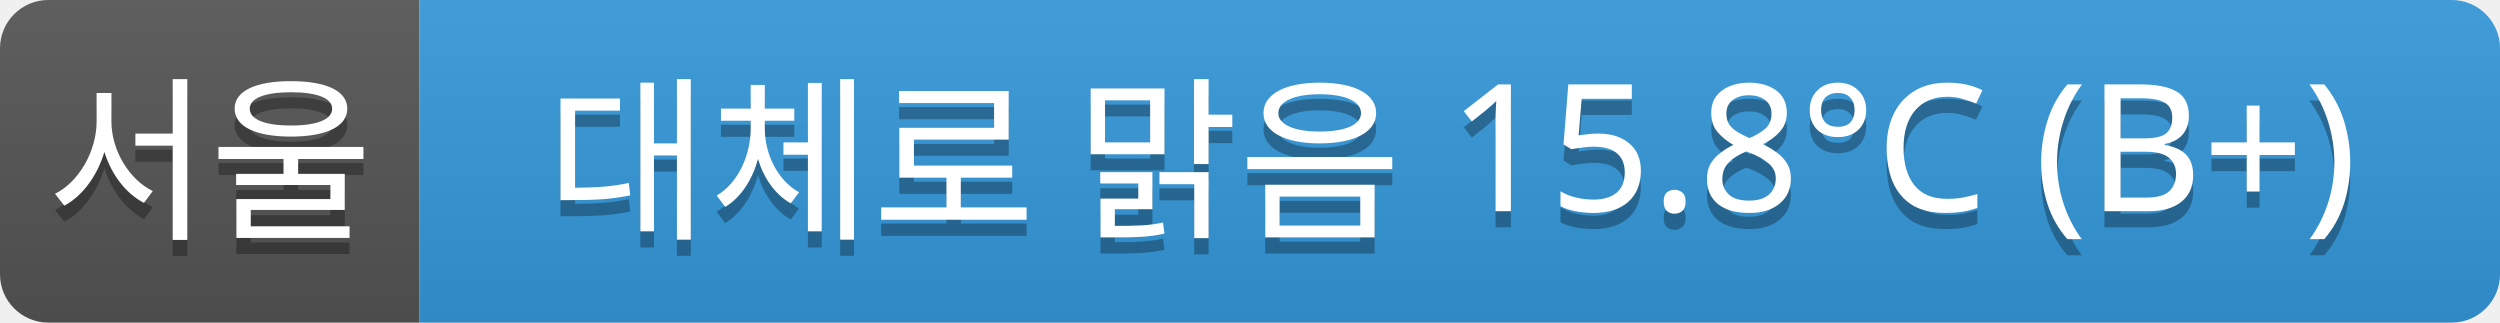
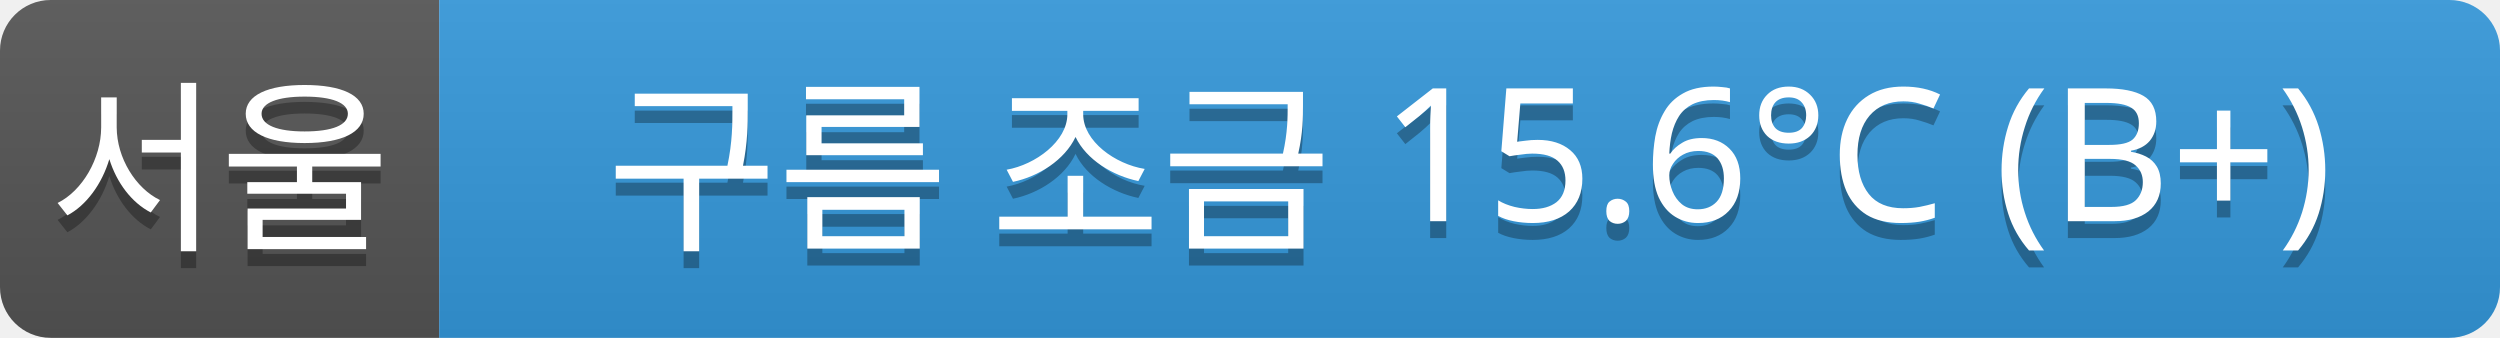
- <svg xmlns="http://www.w3.org/2000/svg" width="155" height="20">
+ <svg xmlns="http://www.w3.org/2000/svg" width="148" height="20">
  <linearGradient id="a" x2="0" y2="100%">
    <stop offset="0" stop-color="#bbb" stop-opacity=".1" />
    <stop offset="1" stop-opacity=".1" />
  </linearGradient>
  <clipPath id="r">
-     <rect width="155" height="20" rx="3" fill="#fff" />
+     <rect width="148" height="20" rx="3" fill="#fff" />
  </clipPath>
  <g clip-path="url(#r)">
    <rect width="26" height="20" fill="#555" />
-     <rect x="26" width="129" height="20" fill="#3498db" />
-     <rect width="155" height="20" fill="url(#a)" />
+     <rect x="26" width="122" height="20" fill="#3498db" />
+     <rect width="148" height="20" fill="url(#a)" />
  </g>
  <g fill="#fff" text-anchor="middle" font-family="Verdana,Geneva,sans-serif" font-size="11">
    <text x="13" y="15" fill="#010101" fill-opacity=".3">서울</text>
    <text x="13" y="14">서울</text>
-     <text x="90" y="15" fill="#010101" fill-opacity=".3">대체로 맑음 15.8°C (B+)</text>
-     <text x="90" y="14">대체로 맑음 15.8°C (B+)</text>
+     <text x="87" y="15" fill="#010101" fill-opacity=".3">구름 조금 15.6°C (B+)</text>
+     <text x="87" y="14">구름 조금 15.6°C (B+)</text>
  </g>
</svg>
